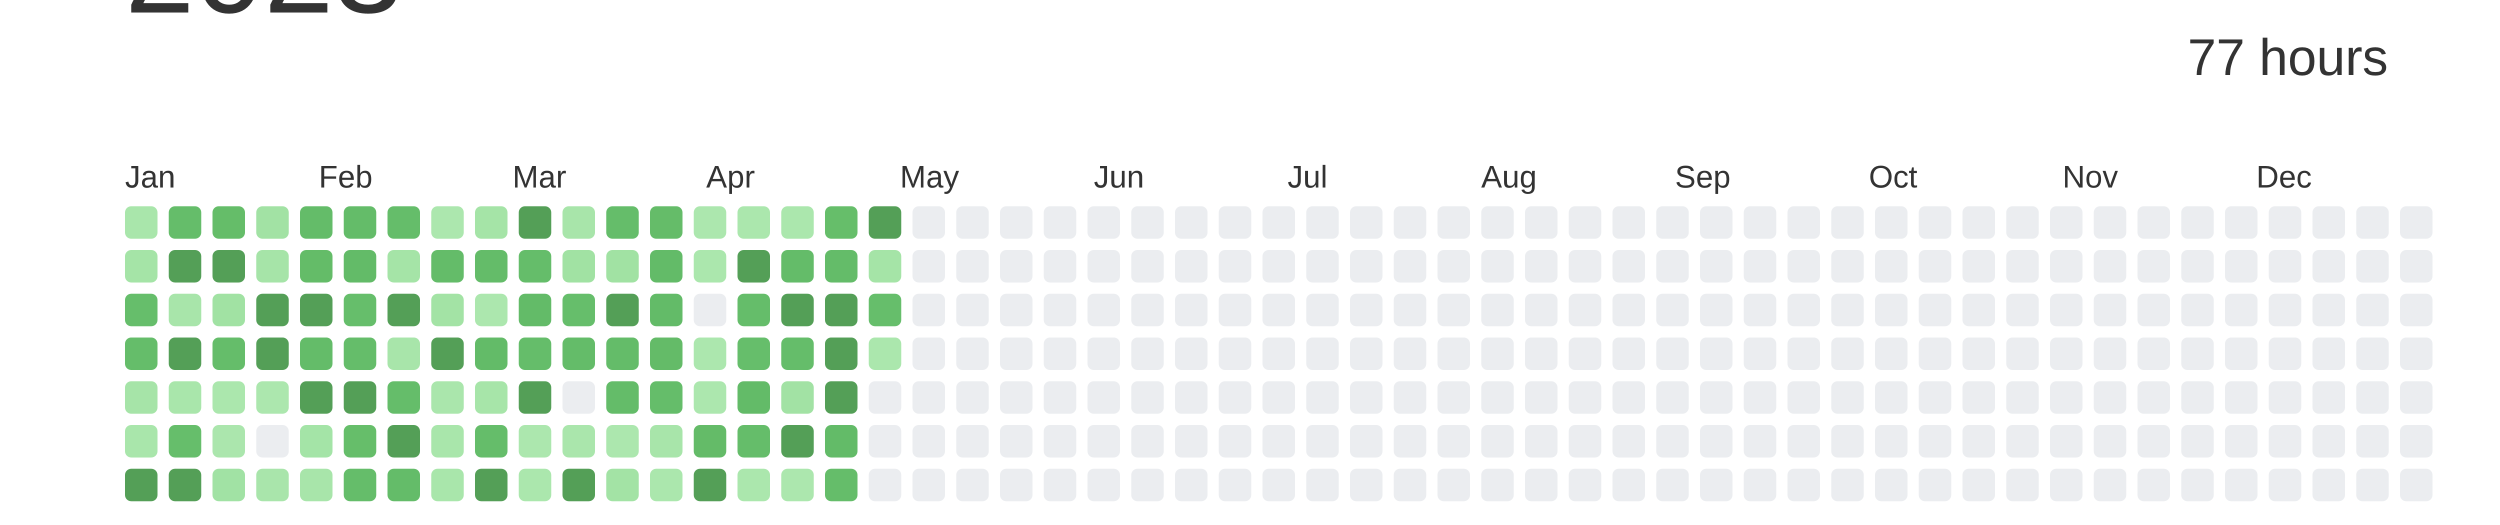
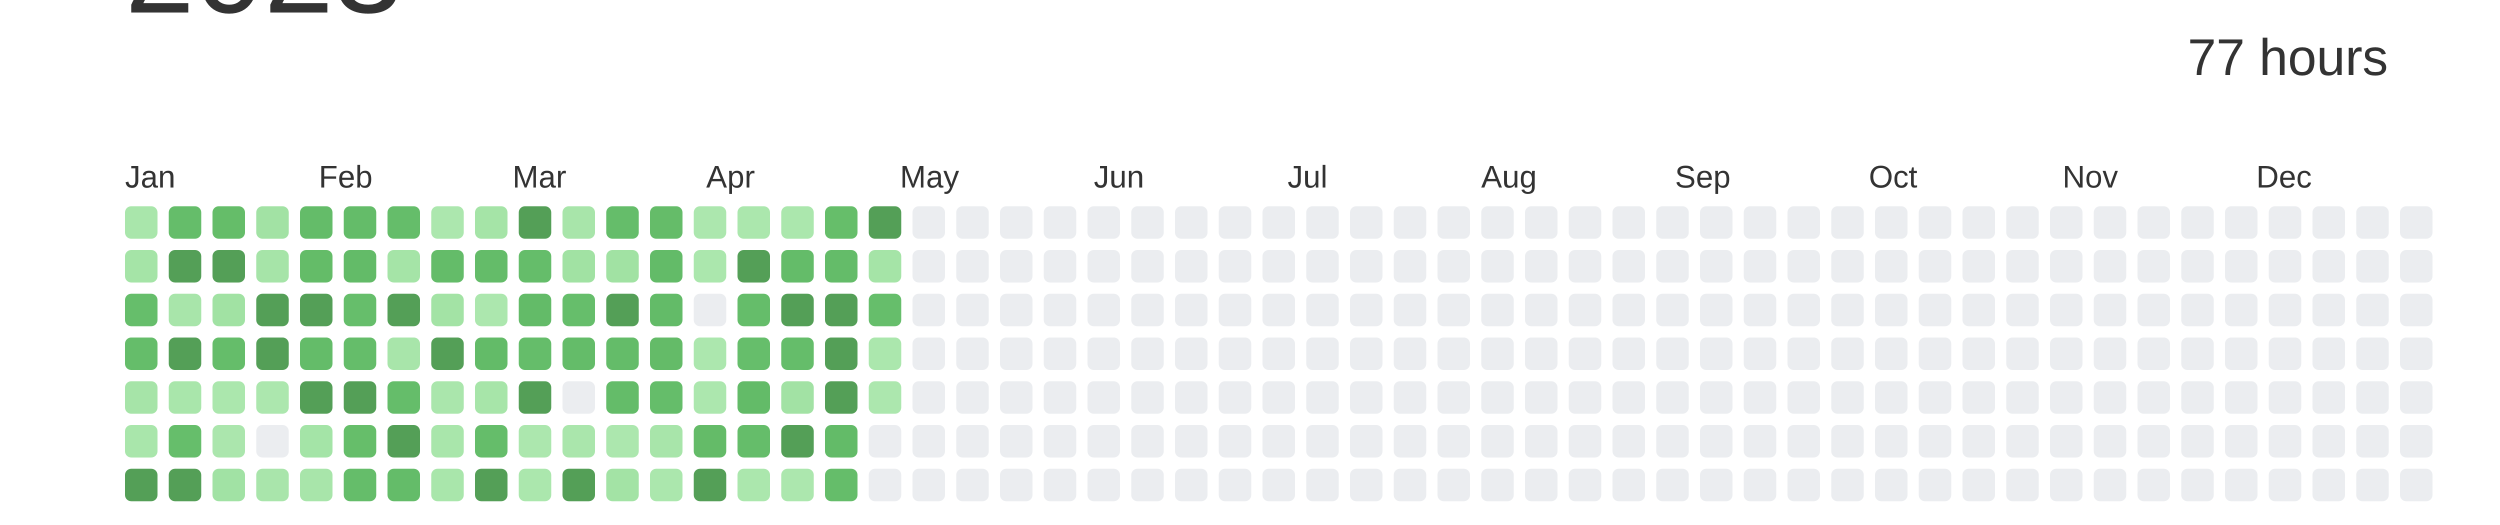
<svg xmlns="http://www.w3.org/2000/svg" baseProfile="full" height="42mm" version="1.1" viewBox="0,0,200,42" width="200mm">
  <defs />
  <rect fill="#ffffff" height="42" width="200" x="0" y="0" />
  <text alignment-baseline="hanging" fill="#333333" style="font-size:10.0px; font-family:Arial;" x="10" y="1">2023</text>
  <text alignment-baseline="hanging" fill="#333333" style="font-size:4.125px; font-family:Arial;" x="175" y="6">77 hours</text>
  <text fill="#333333" style="font-size:2.5px; font-family:Arial" x="10.0" y="15">Jan</text>
  <text fill="#333333" style="font-size:2.5px; font-family:Arial" x="25.5" y="15">Feb</text>
  <text fill="#333333" style="font-size:2.5px; font-family:Arial" x="41.0" y="15">Mar</text>
  <text fill="#333333" style="font-size:2.5px; font-family:Arial" x="56.5" y="15">Apr</text>
  <text fill="#333333" style="font-size:2.5px; font-family:Arial" x="72.0" y="15">May</text>
  <text fill="#333333" style="font-size:2.5px; font-family:Arial" x="87.5" y="15">Jun</text>
  <text fill="#333333" style="font-size:2.5px; font-family:Arial" x="103.0" y="15">Jul</text>
  <text fill="#333333" style="font-size:2.5px; font-family:Arial" x="118.5" y="15">Aug</text>
  <text fill="#333333" style="font-size:2.5px; font-family:Arial" x="134.0" y="15">Sep</text>
  <text fill="#333333" style="font-size:2.5px; font-family:Arial" x="149.5" y="15">Oct</text>
  <text fill="#333333" style="font-size:2.5px; font-family:Arial" x="165.0" y="15">Nov</text>
  <text fill="#333333" style="font-size:2.5px; font-family:Arial" x="180.5" y="15">Dec</text>
  <rect fill="#a9e6ab" height="2.6" rx="0.5" ry="0.5" width="2.6" x="10.0" y="16.5" />
  <rect fill="#a5e4a7" height="2.6" rx="0.5" ry="0.5" width="2.6" x="10.0" y="20.0" />
  <rect fill="#66be6b" height="2.6" rx="0.5" ry="0.5" width="2.6" x="10.0" y="23.5" />
  <rect fill="#65bd6a" height="2.6" rx="0.5" ry="0.5" width="2.6" x="10.0" y="27.0" />
  <rect fill="#a6e4a8" height="2.6" rx="0.5" ry="0.5" width="2.6" x="10.0" y="30.5" />
  <rect fill="#a9e6ab" height="2.6" rx="0.5" ry="0.5" width="2.6" x="10.0" y="34.0" />
  <rect fill="#549F57" height="2.6" rx="0.5" ry="0.5" width="2.6" x="10.0" y="37.5" />
  <rect fill="#65bd6a" height="2.6" rx="0.5" ry="0.5" width="2.6" x="13.5" y="16.5" />
  <rect fill="#549F57" height="2.6" rx="0.5" ry="0.5" width="2.6" x="13.5" y="20.0" />
  <rect fill="#a8e5aa" height="2.6" rx="0.5" ry="0.5" width="2.6" x="13.5" y="23.5" />
  <rect fill="#549F57" height="2.6" rx="0.5" ry="0.5" width="2.6" x="13.5" y="27.0" />
  <rect fill="#a9e6ab" height="2.6" rx="0.5" ry="0.5" width="2.6" x="13.5" y="30.5" />
  <rect fill="#66be6b" height="2.6" rx="0.5" ry="0.5" width="2.6" x="13.5" y="34.0" />
  <rect fill="#549F57" height="2.6" rx="0.5" ry="0.5" width="2.6" x="13.5" y="37.5" />
  <rect fill="#65bd69" height="2.6" rx="0.5" ry="0.5" width="2.6" x="17.0" y="16.5" />
  <rect fill="#549F57" height="2.6" rx="0.5" ry="0.5" width="2.6" x="17.0" y="20.0" />
  <rect fill="#a1e2a3" height="2.6" rx="0.5" ry="0.5" width="2.6" x="17.0" y="23.5" />
  <rect fill="#65bd6a" height="2.6" rx="0.5" ry="0.5" width="2.6" x="17.0" y="27.0" />
  <rect fill="#abe7ad" height="2.6" rx="0.5" ry="0.5" width="2.6" x="17.0" y="30.5" />
  <rect fill="#abe6ad" height="2.6" rx="0.5" ry="0.5" width="2.6" x="17.0" y="34.0" />
  <rect fill="#a1e2a4" height="2.6" rx="0.5" ry="0.5" width="2.6" x="17.0" y="37.5" />
  <rect fill="#a2e2a4" height="2.6" rx="0.5" ry="0.5" width="2.6" x="20.5" y="16.5" />
  <rect fill="#a6e4a8" height="2.6" rx="0.5" ry="0.5" width="2.6" x="20.5" y="20.0" />
  <rect fill="#549F57" height="2.6" rx="0.5" ry="0.5" width="2.6" x="20.5" y="23.5" />
  <rect fill="#549F57" height="2.6" rx="0.5" ry="0.5" width="2.6" x="20.5" y="27.0" />
  <rect fill="#ace7ae" height="2.6" rx="0.5" ry="0.5" width="2.6" x="20.5" y="30.5" />
  <rect fill="#EBEDF0" height="2.6" rx="0.5" ry="0.5" width="2.6" x="20.5" y="34.0" />
  <rect fill="#a9e5ab" height="2.6" rx="0.5" ry="0.5" width="2.6" x="20.5" y="37.5" />
  <rect fill="#64bc69" height="2.6" rx="0.5" ry="0.5" width="2.6" x="24.0" y="16.5" />
  <rect fill="#64bc68" height="2.6" rx="0.5" ry="0.5" width="2.6" x="24.0" y="20.0" />
  <rect fill="#549F57" height="2.6" rx="0.5" ry="0.5" width="2.6" x="24.0" y="23.5" />
  <rect fill="#64bc69" height="2.6" rx="0.5" ry="0.5" width="2.6" x="24.0" y="27.0" />
  <rect fill="#549F57" height="2.6" rx="0.5" ry="0.5" width="2.6" x="24.0" y="30.5" />
  <rect fill="#a4e4a7" height="2.6" rx="0.5" ry="0.5" width="2.6" x="24.0" y="34.0" />
  <rect fill="#a8e5aa" height="2.6" rx="0.5" ry="0.5" width="2.6" x="24.0" y="37.5" />
  <rect fill="#64bc69" height="2.6" rx="0.5" ry="0.5" width="2.6" x="27.5" y="16.5" />
  <rect fill="#63bb68" height="2.6" rx="0.5" ry="0.5" width="2.6" x="27.5" y="20.0" />
  <rect fill="#66be6b" height="2.6" rx="0.5" ry="0.5" width="2.6" x="27.5" y="23.5" />
  <rect fill="#65bd6a" height="2.6" rx="0.5" ry="0.5" width="2.6" x="27.5" y="27.0" />
  <rect fill="#549F57" height="2.6" rx="0.5" ry="0.5" width="2.6" x="27.5" y="30.5" />
  <rect fill="#66be6a" height="2.6" rx="0.5" ry="0.5" width="2.6" x="27.5" y="34.0" />
  <rect fill="#65bd6a" height="2.6" rx="0.5" ry="0.5" width="2.6" x="27.5" y="37.5" />
  <rect fill="#65bd6a" height="2.6" rx="0.5" ry="0.5" width="2.6" x="31.0" y="16.5" />
  <rect fill="#a5e4a7" height="2.6" rx="0.5" ry="0.5" width="2.6" x="31.0" y="20.0" />
  <rect fill="#549F57" height="2.6" rx="0.5" ry="0.5" width="2.6" x="31.0" y="23.5" />
  <rect fill="#a8e5aa" height="2.6" rx="0.5" ry="0.5" width="2.6" x="31.0" y="27.0" />
  <rect fill="#65bd6a" height="2.6" rx="0.5" ry="0.5" width="2.6" x="31.0" y="30.5" />
  <rect fill="#549F57" height="2.6" rx="0.5" ry="0.5" width="2.6" x="31.0" y="34.0" />
  <rect fill="#64bc69" height="2.6" rx="0.5" ry="0.5" width="2.6" x="31.0" y="37.5" />
  <rect fill="#ace7ae" height="2.6" rx="0.5" ry="0.5" width="2.6" x="34.5" y="16.5" />
  <rect fill="#64bc69" height="2.6" rx="0.5" ry="0.5" width="2.6" x="34.5" y="20.0" />
  <rect fill="#a3e3a5" height="2.6" rx="0.5" ry="0.5" width="2.6" x="34.5" y="23.5" />
  <rect fill="#549F57" height="2.6" rx="0.5" ry="0.5" width="2.6" x="34.5" y="27.0" />
  <rect fill="#aae6ac" height="2.6" rx="0.5" ry="0.5" width="2.6" x="34.5" y="30.5" />
  <rect fill="#a9e6ab" height="2.6" rx="0.5" ry="0.5" width="2.6" x="34.5" y="34.0" />
  <rect fill="#a9e6ab" height="2.6" rx="0.5" ry="0.5" width="2.6" x="34.5" y="37.5" />
  <rect fill="#a5e4a7" height="2.6" rx="0.5" ry="0.5" width="2.6" x="38.0" y="16.5" />
  <rect fill="#64bc69" height="2.6" rx="0.5" ry="0.5" width="2.6" x="38.0" y="20.0" />
  <rect fill="#ace7ae" height="2.6" rx="0.5" ry="0.5" width="2.6" x="38.0" y="23.5" />
  <rect fill="#63bb68" height="2.6" rx="0.5" ry="0.5" width="2.6" x="38.0" y="27.0" />
  <rect fill="#a7e5a9" height="2.6" rx="0.5" ry="0.5" width="2.6" x="38.0" y="30.5" />
  <rect fill="#65bd6a" height="2.6" rx="0.5" ry="0.5" width="2.6" x="38.0" y="34.0" />
  <rect fill="#549F57" height="2.6" rx="0.5" ry="0.5" width="2.6" x="38.0" y="37.5" />
  <rect fill="#549F57" height="2.6" rx="0.5" ry="0.5" width="2.6" x="41.5" y="16.5" />
  <rect fill="#65bd6a" height="2.6" rx="0.5" ry="0.5" width="2.6" x="41.5" y="20.0" />
  <rect fill="#63bb68" height="2.6" rx="0.5" ry="0.5" width="2.6" x="41.5" y="23.5" />
  <rect fill="#65bd6a" height="2.6" rx="0.5" ry="0.5" width="2.6" x="41.5" y="27.0" />
  <rect fill="#549F57" height="2.6" rx="0.5" ry="0.5" width="2.6" x="41.5" y="30.5" />
  <rect fill="#ace7ae" height="2.6" rx="0.5" ry="0.5" width="2.6" x="41.5" y="34.0" />
  <rect fill="#abe7ad" height="2.6" rx="0.5" ry="0.5" width="2.6" x="41.5" y="37.5" />
  <rect fill="#a8e5aa" height="2.6" rx="0.5" ry="0.5" width="2.6" x="45.0" y="16.5" />
  <rect fill="#a1e2a3" height="2.6" rx="0.5" ry="0.5" width="2.6" x="45.0" y="20.0" />
  <rect fill="#66be6b" height="2.6" rx="0.5" ry="0.5" width="2.6" x="45.0" y="23.5" />
  <rect fill="#64bc69" height="2.6" rx="0.5" ry="0.5" width="2.6" x="45.0" y="27.0" />
  <rect fill="#EBEDF0" height="2.6" rx="0.5" ry="0.5" width="2.6" x="45.0" y="30.5" />
  <rect fill="#aae6ac" height="2.6" rx="0.5" ry="0.5" width="2.6" x="45.0" y="34.0" />
  <rect fill="#549F57" height="2.6" rx="0.5" ry="0.5" width="2.6" x="45.0" y="37.5" />
  <rect fill="#65bd6a" height="2.6" rx="0.5" ry="0.5" width="2.6" x="48.5" y="16.5" />
  <rect fill="#a1e2a3" height="2.6" rx="0.5" ry="0.5" width="2.6" x="48.5" y="20.0" />
  <rect fill="#549F57" height="2.6" rx="0.5" ry="0.5" width="2.6" x="48.5" y="23.5" />
  <rect fill="#64bc69" height="2.6" rx="0.5" ry="0.5" width="2.6" x="48.5" y="27.0" />
  <rect fill="#64bc69" height="2.6" rx="0.5" ry="0.5" width="2.6" x="48.5" y="30.5" />
  <rect fill="#ace7ae" height="2.6" rx="0.5" ry="0.5" width="2.6" x="48.5" y="34.0" />
  <rect fill="#a3e3a5" height="2.6" rx="0.5" ry="0.5" width="2.6" x="48.5" y="37.5" />
  <rect fill="#65bc69" height="2.6" rx="0.5" ry="0.5" width="2.6" x="52.0" y="16.5" />
  <rect fill="#63bb68" height="2.6" rx="0.5" ry="0.5" width="2.6" x="52.0" y="20.0" />
  <rect fill="#63bb68" height="2.6" rx="0.5" ry="0.5" width="2.6" x="52.0" y="23.5" />
  <rect fill="#64bb68" height="2.6" rx="0.5" ry="0.5" width="2.6" x="52.0" y="27.0" />
  <rect fill="#65bd6a" height="2.6" rx="0.5" ry="0.5" width="2.6" x="52.0" y="30.5" />
  <rect fill="#a8e5aa" height="2.6" rx="0.5" ry="0.5" width="2.6" x="52.0" y="34.0" />
  <rect fill="#abe7ad" height="2.6" rx="0.5" ry="0.5" width="2.6" x="52.0" y="37.5" />
  <rect fill="#ace7ae" height="2.6" rx="0.5" ry="0.5" width="2.6" x="55.5" y="16.5" />
  <rect fill="#abe7ad" height="2.6" rx="0.5" ry="0.5" width="2.6" x="55.5" y="20.0" />
  <rect fill="#EBEDF0" height="2.6" rx="0.5" ry="0.5" width="2.6" x="55.5" y="23.5" />
  <rect fill="#ace7ae" height="2.6" rx="0.5" ry="0.5" width="2.6" x="55.5" y="27.0" />
  <rect fill="#ace7ae" height="2.6" rx="0.5" ry="0.5" width="2.6" x="55.5" y="30.5" />
  <rect fill="#64bb68" height="2.6" rx="0.5" ry="0.5" width="2.6" x="55.5" y="34.0" />
  <rect fill="#549F57" height="2.6" rx="0.5" ry="0.5" width="2.6" x="55.5" y="37.5" />
  <rect fill="#abe7ad" height="2.6" rx="0.5" ry="0.5" width="2.6" x="59.0" y="16.5" />
  <rect fill="#549F57" height="2.6" rx="0.5" ry="0.5" width="2.6" x="59.0" y="20.0" />
  <rect fill="#65bd6a" height="2.6" rx="0.5" ry="0.5" width="2.6" x="59.0" y="23.5" />
  <rect fill="#66be6b" height="2.6" rx="0.5" ry="0.5" width="2.6" x="59.0" y="27.0" />
  <rect fill="#63bb68" height="2.6" rx="0.5" ry="0.5" width="2.6" x="59.0" y="30.5" />
  <rect fill="#65bd6a" height="2.6" rx="0.5" ry="0.5" width="2.6" x="59.0" y="34.0" />
  <rect fill="#abe7ad" height="2.6" rx="0.5" ry="0.5" width="2.6" x="59.0" y="37.5" />
  <rect fill="#abe7ad" height="2.6" rx="0.5" ry="0.5" width="2.6" x="62.5" y="16.5" />
  <rect fill="#64bc69" height="2.6" rx="0.5" ry="0.5" width="2.6" x="62.5" y="20.0" />
  <rect fill="#549F57" height="2.6" rx="0.5" ry="0.5" width="2.6" x="62.5" y="23.5" />
  <rect fill="#65bd6a" height="2.6" rx="0.5" ry="0.5" width="2.6" x="62.5" y="27.0" />
  <rect fill="#a2e2a4" height="2.6" rx="0.5" ry="0.5" width="2.6" x="62.5" y="30.5" />
  <rect fill="#549F57" height="2.6" rx="0.5" ry="0.5" width="2.6" x="62.5" y="34.0" />
  <rect fill="#ace7ae" height="2.6" rx="0.5" ry="0.5" width="2.6" x="62.5" y="37.5" />
  <rect fill="#66be6a" height="2.6" rx="0.5" ry="0.5" width="2.6" x="66.0" y="16.5" />
  <rect fill="#64bc69" height="2.6" rx="0.5" ry="0.5" width="2.6" x="66.0" y="20.0" />
  <rect fill="#549F57" height="2.6" rx="0.5" ry="0.5" width="2.6" x="66.0" y="23.5" />
  <rect fill="#549F57" height="2.6" rx="0.5" ry="0.5" width="2.6" x="66.0" y="27.0" />
  <rect fill="#549F57" height="2.6" rx="0.5" ry="0.5" width="2.6" x="66.0" y="30.5" />
  <rect fill="#63bb68" height="2.6" rx="0.5" ry="0.5" width="2.6" x="66.0" y="34.0" />
  <rect fill="#65bd6a" height="2.6" rx="0.5" ry="0.5" width="2.6" x="66.0" y="37.5" />
  <rect fill="#549F57" height="2.6" rx="0.5" ry="0.5" width="2.6" x="69.5" y="16.5" />
  <rect fill="#a5e4a7" height="2.6" rx="0.5" ry="0.5" width="2.6" x="69.5" y="20.0" />
  <rect fill="#66be6b" height="2.6" rx="0.5" ry="0.5" width="2.6" x="69.5" y="23.5" />
  <rect fill="#abe7ad" height="2.6" rx="0.5" ry="0.5" width="2.6" x="69.5" y="27.0" />
-   <rect fill="#EBEDF0" height="2.6" rx="0.5" ry="0.5" width="2.6" x="69.5" y="30.5" />
+   <rect fill="#ace7ae" height="2.6" rx="0.5" ry="0.5" width="2.6" x="69.5" y="30.5" />
  <rect fill="#EBEDF0" height="2.6" rx="0.5" ry="0.5" width="2.6" x="69.5" y="34.0" />
  <rect fill="#EBEDF0" height="2.6" rx="0.5" ry="0.5" width="2.6" x="69.5" y="37.5" />
  <rect fill="#EBEDF0" height="2.6" rx="0.5" ry="0.5" width="2.6" x="73.0" y="16.5" />
  <rect fill="#EBEDF0" height="2.6" rx="0.5" ry="0.5" width="2.6" x="73.0" y="20.0" />
  <rect fill="#EBEDF0" height="2.6" rx="0.5" ry="0.5" width="2.6" x="73.0" y="23.5" />
  <rect fill="#EBEDF0" height="2.6" rx="0.5" ry="0.5" width="2.6" x="73.0" y="27.0" />
  <rect fill="#EBEDF0" height="2.6" rx="0.5" ry="0.5" width="2.6" x="73.0" y="30.5" />
  <rect fill="#EBEDF0" height="2.6" rx="0.5" ry="0.5" width="2.6" x="73.0" y="34.0" />
  <rect fill="#EBEDF0" height="2.6" rx="0.5" ry="0.5" width="2.6" x="73.0" y="37.5" />
  <rect fill="#EBEDF0" height="2.6" rx="0.5" ry="0.5" width="2.6" x="76.5" y="16.5" />
  <rect fill="#EBEDF0" height="2.6" rx="0.5" ry="0.5" width="2.6" x="76.5" y="20.0" />
  <rect fill="#EBEDF0" height="2.6" rx="0.5" ry="0.5" width="2.6" x="76.5" y="23.5" />
  <rect fill="#EBEDF0" height="2.6" rx="0.5" ry="0.5" width="2.6" x="76.5" y="27.0" />
  <rect fill="#EBEDF0" height="2.6" rx="0.5" ry="0.5" width="2.6" x="76.5" y="30.5" />
  <rect fill="#EBEDF0" height="2.6" rx="0.5" ry="0.5" width="2.6" x="76.5" y="34.0" />
  <rect fill="#EBEDF0" height="2.6" rx="0.5" ry="0.5" width="2.6" x="76.5" y="37.5" />
  <rect fill="#EBEDF0" height="2.6" rx="0.5" ry="0.5" width="2.6" x="80.0" y="16.5" />
  <rect fill="#EBEDF0" height="2.6" rx="0.5" ry="0.5" width="2.6" x="80.0" y="20.0" />
  <rect fill="#EBEDF0" height="2.6" rx="0.5" ry="0.5" width="2.6" x="80.0" y="23.5" />
  <rect fill="#EBEDF0" height="2.6" rx="0.5" ry="0.5" width="2.6" x="80.0" y="27.0" />
  <rect fill="#EBEDF0" height="2.6" rx="0.5" ry="0.5" width="2.6" x="80.0" y="30.5" />
  <rect fill="#EBEDF0" height="2.6" rx="0.5" ry="0.5" width="2.6" x="80.0" y="34.0" />
  <rect fill="#EBEDF0" height="2.6" rx="0.5" ry="0.5" width="2.6" x="80.0" y="37.5" />
  <rect fill="#EBEDF0" height="2.6" rx="0.5" ry="0.5" width="2.6" x="83.5" y="16.5" />
  <rect fill="#EBEDF0" height="2.6" rx="0.5" ry="0.5" width="2.6" x="83.5" y="20.0" />
  <rect fill="#EBEDF0" height="2.6" rx="0.5" ry="0.5" width="2.6" x="83.5" y="23.5" />
  <rect fill="#EBEDF0" height="2.6" rx="0.5" ry="0.5" width="2.6" x="83.5" y="27.0" />
  <rect fill="#EBEDF0" height="2.6" rx="0.5" ry="0.5" width="2.6" x="83.5" y="30.5" />
  <rect fill="#EBEDF0" height="2.6" rx="0.5" ry="0.5" width="2.6" x="83.5" y="34.0" />
  <rect fill="#EBEDF0" height="2.6" rx="0.5" ry="0.5" width="2.6" x="83.5" y="37.5" />
  <rect fill="#EBEDF0" height="2.6" rx="0.5" ry="0.5" width="2.6" x="87.0" y="16.5" />
  <rect fill="#EBEDF0" height="2.6" rx="0.5" ry="0.5" width="2.6" x="87.0" y="20.0" />
  <rect fill="#EBEDF0" height="2.6" rx="0.5" ry="0.5" width="2.6" x="87.0" y="23.5" />
  <rect fill="#EBEDF0" height="2.6" rx="0.5" ry="0.5" width="2.6" x="87.0" y="27.0" />
  <rect fill="#EBEDF0" height="2.6" rx="0.5" ry="0.5" width="2.6" x="87.0" y="30.5" />
  <rect fill="#EBEDF0" height="2.6" rx="0.5" ry="0.5" width="2.6" x="87.0" y="34.0" />
  <rect fill="#EBEDF0" height="2.6" rx="0.5" ry="0.5" width="2.6" x="87.0" y="37.5" />
  <rect fill="#EBEDF0" height="2.6" rx="0.5" ry="0.5" width="2.6" x="90.5" y="16.5" />
  <rect fill="#EBEDF0" height="2.6" rx="0.5" ry="0.5" width="2.6" x="90.5" y="20.0" />
  <rect fill="#EBEDF0" height="2.6" rx="0.5" ry="0.5" width="2.6" x="90.5" y="23.5" />
  <rect fill="#EBEDF0" height="2.6" rx="0.5" ry="0.5" width="2.6" x="90.5" y="27.0" />
  <rect fill="#EBEDF0" height="2.6" rx="0.5" ry="0.5" width="2.6" x="90.5" y="30.5" />
  <rect fill="#EBEDF0" height="2.6" rx="0.5" ry="0.5" width="2.6" x="90.5" y="34.0" />
  <rect fill="#EBEDF0" height="2.6" rx="0.5" ry="0.5" width="2.6" x="90.5" y="37.5" />
  <rect fill="#EBEDF0" height="2.6" rx="0.5" ry="0.5" width="2.6" x="94.0" y="16.5" />
  <rect fill="#EBEDF0" height="2.6" rx="0.5" ry="0.5" width="2.6" x="94.0" y="20.0" />
  <rect fill="#EBEDF0" height="2.6" rx="0.5" ry="0.5" width="2.6" x="94.0" y="23.5" />
  <rect fill="#EBEDF0" height="2.6" rx="0.5" ry="0.5" width="2.6" x="94.0" y="27.0" />
  <rect fill="#EBEDF0" height="2.6" rx="0.5" ry="0.5" width="2.6" x="94.0" y="30.5" />
  <rect fill="#EBEDF0" height="2.6" rx="0.5" ry="0.5" width="2.6" x="94.0" y="34.0" />
  <rect fill="#EBEDF0" height="2.6" rx="0.5" ry="0.5" width="2.6" x="94.0" y="37.5" />
  <rect fill="#EBEDF0" height="2.6" rx="0.5" ry="0.5" width="2.6" x="97.5" y="16.5" />
  <rect fill="#EBEDF0" height="2.6" rx="0.5" ry="0.5" width="2.6" x="97.5" y="20.0" />
  <rect fill="#EBEDF0" height="2.6" rx="0.5" ry="0.5" width="2.6" x="97.5" y="23.5" />
  <rect fill="#EBEDF0" height="2.6" rx="0.5" ry="0.5" width="2.6" x="97.5" y="27.0" />
  <rect fill="#EBEDF0" height="2.6" rx="0.5" ry="0.5" width="2.6" x="97.5" y="30.5" />
  <rect fill="#EBEDF0" height="2.6" rx="0.5" ry="0.5" width="2.6" x="97.5" y="34.0" />
  <rect fill="#EBEDF0" height="2.6" rx="0.5" ry="0.5" width="2.6" x="97.5" y="37.5" />
  <rect fill="#EBEDF0" height="2.6" rx="0.5" ry="0.5" width="2.6" x="101.0" y="16.5" />
  <rect fill="#EBEDF0" height="2.6" rx="0.5" ry="0.5" width="2.6" x="101.0" y="20.0" />
  <rect fill="#EBEDF0" height="2.6" rx="0.5" ry="0.5" width="2.6" x="101.0" y="23.5" />
  <rect fill="#EBEDF0" height="2.6" rx="0.5" ry="0.5" width="2.6" x="101.0" y="27.0" />
  <rect fill="#EBEDF0" height="2.6" rx="0.5" ry="0.5" width="2.6" x="101.0" y="30.5" />
  <rect fill="#EBEDF0" height="2.6" rx="0.5" ry="0.5" width="2.6" x="101.0" y="34.0" />
  <rect fill="#EBEDF0" height="2.6" rx="0.5" ry="0.5" width="2.6" x="101.0" y="37.5" />
  <rect fill="#EBEDF0" height="2.6" rx="0.5" ry="0.5" width="2.6" x="104.5" y="16.5" />
  <rect fill="#EBEDF0" height="2.6" rx="0.5" ry="0.5" width="2.6" x="104.5" y="20.0" />
  <rect fill="#EBEDF0" height="2.6" rx="0.5" ry="0.5" width="2.6" x="104.5" y="23.5" />
  <rect fill="#EBEDF0" height="2.6" rx="0.5" ry="0.5" width="2.6" x="104.5" y="27.0" />
  <rect fill="#EBEDF0" height="2.6" rx="0.5" ry="0.5" width="2.6" x="104.5" y="30.5" />
  <rect fill="#EBEDF0" height="2.6" rx="0.5" ry="0.5" width="2.6" x="104.5" y="34.0" />
  <rect fill="#EBEDF0" height="2.6" rx="0.5" ry="0.5" width="2.6" x="104.5" y="37.5" />
  <rect fill="#EBEDF0" height="2.6" rx="0.5" ry="0.5" width="2.6" x="108.0" y="16.5" />
  <rect fill="#EBEDF0" height="2.6" rx="0.5" ry="0.5" width="2.6" x="108.0" y="20.0" />
  <rect fill="#EBEDF0" height="2.6" rx="0.5" ry="0.5" width="2.6" x="108.0" y="23.5" />
  <rect fill="#EBEDF0" height="2.6" rx="0.5" ry="0.5" width="2.6" x="108.0" y="27.0" />
  <rect fill="#EBEDF0" height="2.6" rx="0.5" ry="0.5" width="2.6" x="108.0" y="30.5" />
  <rect fill="#EBEDF0" height="2.6" rx="0.5" ry="0.5" width="2.6" x="108.0" y="34.0" />
  <rect fill="#EBEDF0" height="2.6" rx="0.5" ry="0.5" width="2.6" x="108.0" y="37.5" />
  <rect fill="#EBEDF0" height="2.6" rx="0.5" ry="0.5" width="2.6" x="111.5" y="16.5" />
  <rect fill="#EBEDF0" height="2.6" rx="0.5" ry="0.5" width="2.6" x="111.5" y="20.0" />
  <rect fill="#EBEDF0" height="2.6" rx="0.5" ry="0.5" width="2.6" x="111.5" y="23.5" />
  <rect fill="#EBEDF0" height="2.6" rx="0.5" ry="0.5" width="2.6" x="111.5" y="27.0" />
  <rect fill="#EBEDF0" height="2.6" rx="0.5" ry="0.5" width="2.6" x="111.5" y="30.5" />
  <rect fill="#EBEDF0" height="2.6" rx="0.5" ry="0.5" width="2.6" x="111.5" y="34.0" />
  <rect fill="#EBEDF0" height="2.6" rx="0.5" ry="0.5" width="2.6" x="111.5" y="37.5" />
  <rect fill="#EBEDF0" height="2.6" rx="0.5" ry="0.5" width="2.6" x="115.0" y="16.5" />
  <rect fill="#EBEDF0" height="2.6" rx="0.5" ry="0.5" width="2.6" x="115.0" y="20.0" />
  <rect fill="#EBEDF0" height="2.6" rx="0.5" ry="0.5" width="2.6" x="115.0" y="23.5" />
  <rect fill="#EBEDF0" height="2.6" rx="0.5" ry="0.5" width="2.6" x="115.0" y="27.0" />
  <rect fill="#EBEDF0" height="2.6" rx="0.5" ry="0.5" width="2.6" x="115.0" y="30.5" />
  <rect fill="#EBEDF0" height="2.6" rx="0.5" ry="0.5" width="2.6" x="115.0" y="34.0" />
  <rect fill="#EBEDF0" height="2.6" rx="0.5" ry="0.5" width="2.6" x="115.0" y="37.5" />
  <rect fill="#EBEDF0" height="2.6" rx="0.5" ry="0.5" width="2.6" x="118.5" y="16.5" />
  <rect fill="#EBEDF0" height="2.6" rx="0.5" ry="0.5" width="2.6" x="118.5" y="20.0" />
  <rect fill="#EBEDF0" height="2.6" rx="0.5" ry="0.5" width="2.6" x="118.5" y="23.5" />
  <rect fill="#EBEDF0" height="2.6" rx="0.5" ry="0.5" width="2.6" x="118.5" y="27.0" />
  <rect fill="#EBEDF0" height="2.6" rx="0.5" ry="0.5" width="2.6" x="118.5" y="30.5" />
  <rect fill="#EBEDF0" height="2.6" rx="0.5" ry="0.5" width="2.6" x="118.5" y="34.0" />
  <rect fill="#EBEDF0" height="2.6" rx="0.5" ry="0.5" width="2.6" x="118.5" y="37.5" />
  <rect fill="#EBEDF0" height="2.6" rx="0.5" ry="0.5" width="2.6" x="122.0" y="16.5" />
  <rect fill="#EBEDF0" height="2.6" rx="0.5" ry="0.5" width="2.6" x="122.0" y="20.0" />
  <rect fill="#EBEDF0" height="2.6" rx="0.5" ry="0.5" width="2.6" x="122.0" y="23.5" />
  <rect fill="#EBEDF0" height="2.6" rx="0.5" ry="0.5" width="2.6" x="122.0" y="27.0" />
  <rect fill="#EBEDF0" height="2.6" rx="0.5" ry="0.5" width="2.6" x="122.0" y="30.5" />
  <rect fill="#EBEDF0" height="2.6" rx="0.5" ry="0.5" width="2.6" x="122.0" y="34.0" />
  <rect fill="#EBEDF0" height="2.6" rx="0.5" ry="0.5" width="2.6" x="122.0" y="37.5" />
  <rect fill="#EBEDF0" height="2.6" rx="0.5" ry="0.5" width="2.6" x="125.5" y="16.5" />
  <rect fill="#EBEDF0" height="2.6" rx="0.5" ry="0.5" width="2.6" x="125.5" y="20.0" />
  <rect fill="#EBEDF0" height="2.6" rx="0.5" ry="0.5" width="2.6" x="125.5" y="23.5" />
  <rect fill="#EBEDF0" height="2.6" rx="0.5" ry="0.5" width="2.6" x="125.5" y="27.0" />
  <rect fill="#EBEDF0" height="2.6" rx="0.5" ry="0.5" width="2.6" x="125.5" y="30.5" />
  <rect fill="#EBEDF0" height="2.6" rx="0.5" ry="0.5" width="2.6" x="125.5" y="34.0" />
  <rect fill="#EBEDF0" height="2.6" rx="0.5" ry="0.5" width="2.6" x="125.5" y="37.5" />
  <rect fill="#EBEDF0" height="2.6" rx="0.5" ry="0.5" width="2.6" x="129.0" y="16.5" />
  <rect fill="#EBEDF0" height="2.6" rx="0.5" ry="0.5" width="2.6" x="129.0" y="20.0" />
  <rect fill="#EBEDF0" height="2.6" rx="0.5" ry="0.5" width="2.6" x="129.0" y="23.5" />
  <rect fill="#EBEDF0" height="2.6" rx="0.5" ry="0.5" width="2.6" x="129.0" y="27.0" />
  <rect fill="#EBEDF0" height="2.6" rx="0.5" ry="0.5" width="2.6" x="129.0" y="30.5" />
  <rect fill="#EBEDF0" height="2.6" rx="0.5" ry="0.5" width="2.6" x="129.0" y="34.0" />
  <rect fill="#EBEDF0" height="2.6" rx="0.5" ry="0.5" width="2.6" x="129.0" y="37.5" />
  <rect fill="#EBEDF0" height="2.6" rx="0.5" ry="0.5" width="2.6" x="132.5" y="16.5" />
  <rect fill="#EBEDF0" height="2.6" rx="0.5" ry="0.5" width="2.6" x="132.5" y="20.0" />
  <rect fill="#EBEDF0" height="2.6" rx="0.5" ry="0.5" width="2.6" x="132.5" y="23.5" />
  <rect fill="#EBEDF0" height="2.6" rx="0.5" ry="0.5" width="2.6" x="132.5" y="27.0" />
  <rect fill="#EBEDF0" height="2.6" rx="0.5" ry="0.5" width="2.6" x="132.5" y="30.5" />
  <rect fill="#EBEDF0" height="2.6" rx="0.5" ry="0.5" width="2.6" x="132.5" y="34.0" />
  <rect fill="#EBEDF0" height="2.6" rx="0.5" ry="0.5" width="2.6" x="132.5" y="37.5" />
  <rect fill="#EBEDF0" height="2.6" rx="0.5" ry="0.5" width="2.6" x="136.0" y="16.5" />
  <rect fill="#EBEDF0" height="2.6" rx="0.5" ry="0.5" width="2.6" x="136.0" y="20.0" />
  <rect fill="#EBEDF0" height="2.6" rx="0.5" ry="0.5" width="2.6" x="136.0" y="23.5" />
  <rect fill="#EBEDF0" height="2.6" rx="0.5" ry="0.5" width="2.6" x="136.0" y="27.0" />
  <rect fill="#EBEDF0" height="2.6" rx="0.5" ry="0.5" width="2.6" x="136.0" y="30.5" />
  <rect fill="#EBEDF0" height="2.6" rx="0.5" ry="0.5" width="2.6" x="136.0" y="34.0" />
  <rect fill="#EBEDF0" height="2.6" rx="0.5" ry="0.5" width="2.6" x="136.0" y="37.5" />
  <rect fill="#EBEDF0" height="2.6" rx="0.5" ry="0.5" width="2.6" x="139.5" y="16.5" />
  <rect fill="#EBEDF0" height="2.6" rx="0.5" ry="0.5" width="2.6" x="139.5" y="20.0" />
  <rect fill="#EBEDF0" height="2.6" rx="0.5" ry="0.5" width="2.6" x="139.5" y="23.5" />
  <rect fill="#EBEDF0" height="2.6" rx="0.5" ry="0.5" width="2.6" x="139.5" y="27.0" />
  <rect fill="#EBEDF0" height="2.6" rx="0.5" ry="0.5" width="2.6" x="139.5" y="30.5" />
  <rect fill="#EBEDF0" height="2.6" rx="0.5" ry="0.5" width="2.6" x="139.5" y="34.0" />
  <rect fill="#EBEDF0" height="2.6" rx="0.5" ry="0.5" width="2.6" x="139.5" y="37.5" />
  <rect fill="#EBEDF0" height="2.6" rx="0.5" ry="0.5" width="2.6" x="143.0" y="16.5" />
  <rect fill="#EBEDF0" height="2.6" rx="0.5" ry="0.5" width="2.6" x="143.0" y="20.0" />
  <rect fill="#EBEDF0" height="2.6" rx="0.5" ry="0.5" width="2.6" x="143.0" y="23.5" />
  <rect fill="#EBEDF0" height="2.6" rx="0.5" ry="0.5" width="2.6" x="143.0" y="27.0" />
  <rect fill="#EBEDF0" height="2.6" rx="0.5" ry="0.5" width="2.6" x="143.0" y="30.5" />
  <rect fill="#EBEDF0" height="2.6" rx="0.5" ry="0.5" width="2.6" x="143.0" y="34.0" />
  <rect fill="#EBEDF0" height="2.6" rx="0.5" ry="0.5" width="2.6" x="143.0" y="37.5" />
  <rect fill="#EBEDF0" height="2.6" rx="0.5" ry="0.5" width="2.6" x="146.5" y="16.5" />
  <rect fill="#EBEDF0" height="2.6" rx="0.5" ry="0.5" width="2.6" x="146.5" y="20.0" />
  <rect fill="#EBEDF0" height="2.6" rx="0.5" ry="0.5" width="2.6" x="146.5" y="23.5" />
  <rect fill="#EBEDF0" height="2.6" rx="0.5" ry="0.5" width="2.6" x="146.5" y="27.0" />
  <rect fill="#EBEDF0" height="2.6" rx="0.5" ry="0.5" width="2.6" x="146.5" y="30.5" />
  <rect fill="#EBEDF0" height="2.6" rx="0.5" ry="0.5" width="2.6" x="146.5" y="34.0" />
  <rect fill="#EBEDF0" height="2.6" rx="0.5" ry="0.5" width="2.6" x="146.5" y="37.5" />
  <rect fill="#EBEDF0" height="2.6" rx="0.5" ry="0.5" width="2.6" x="150.0" y="16.5" />
  <rect fill="#EBEDF0" height="2.6" rx="0.5" ry="0.5" width="2.6" x="150.0" y="20.0" />
  <rect fill="#EBEDF0" height="2.6" rx="0.5" ry="0.5" width="2.6" x="150.0" y="23.5" />
  <rect fill="#EBEDF0" height="2.6" rx="0.5" ry="0.5" width="2.6" x="150.0" y="27.0" />
  <rect fill="#EBEDF0" height="2.6" rx="0.5" ry="0.5" width="2.6" x="150.0" y="30.5" />
  <rect fill="#EBEDF0" height="2.6" rx="0.5" ry="0.5" width="2.6" x="150.0" y="34.0" />
  <rect fill="#EBEDF0" height="2.6" rx="0.5" ry="0.5" width="2.6" x="150.0" y="37.5" />
  <rect fill="#EBEDF0" height="2.6" rx="0.5" ry="0.5" width="2.6" x="153.5" y="16.5" />
  <rect fill="#EBEDF0" height="2.6" rx="0.5" ry="0.5" width="2.6" x="153.5" y="20.0" />
  <rect fill="#EBEDF0" height="2.6" rx="0.5" ry="0.5" width="2.6" x="153.5" y="23.5" />
  <rect fill="#EBEDF0" height="2.6" rx="0.5" ry="0.5" width="2.6" x="153.5" y="27.0" />
  <rect fill="#EBEDF0" height="2.6" rx="0.5" ry="0.5" width="2.6" x="153.5" y="30.5" />
  <rect fill="#EBEDF0" height="2.6" rx="0.5" ry="0.5" width="2.6" x="153.5" y="34.0" />
  <rect fill="#EBEDF0" height="2.6" rx="0.5" ry="0.5" width="2.6" x="153.5" y="37.5" />
  <rect fill="#EBEDF0" height="2.6" rx="0.5" ry="0.5" width="2.6" x="157.0" y="16.5" />
  <rect fill="#EBEDF0" height="2.6" rx="0.5" ry="0.5" width="2.6" x="157.0" y="20.0" />
  <rect fill="#EBEDF0" height="2.6" rx="0.5" ry="0.5" width="2.6" x="157.0" y="23.5" />
  <rect fill="#EBEDF0" height="2.6" rx="0.5" ry="0.5" width="2.6" x="157.0" y="27.0" />
  <rect fill="#EBEDF0" height="2.6" rx="0.5" ry="0.5" width="2.6" x="157.0" y="30.5" />
  <rect fill="#EBEDF0" height="2.6" rx="0.5" ry="0.5" width="2.6" x="157.0" y="34.0" />
  <rect fill="#EBEDF0" height="2.6" rx="0.5" ry="0.5" width="2.6" x="157.0" y="37.5" />
  <rect fill="#EBEDF0" height="2.6" rx="0.5" ry="0.5" width="2.6" x="160.5" y="16.5" />
  <rect fill="#EBEDF0" height="2.6" rx="0.5" ry="0.5" width="2.6" x="160.5" y="20.0" />
  <rect fill="#EBEDF0" height="2.6" rx="0.5" ry="0.5" width="2.6" x="160.5" y="23.5" />
  <rect fill="#EBEDF0" height="2.6" rx="0.5" ry="0.5" width="2.6" x="160.5" y="27.0" />
  <rect fill="#EBEDF0" height="2.6" rx="0.5" ry="0.5" width="2.6" x="160.5" y="30.5" />
  <rect fill="#EBEDF0" height="2.6" rx="0.5" ry="0.5" width="2.6" x="160.5" y="34.0" />
  <rect fill="#EBEDF0" height="2.6" rx="0.5" ry="0.5" width="2.6" x="160.5" y="37.5" />
  <rect fill="#EBEDF0" height="2.6" rx="0.5" ry="0.5" width="2.6" x="164.0" y="16.5" />
  <rect fill="#EBEDF0" height="2.6" rx="0.5" ry="0.5" width="2.6" x="164.0" y="20.0" />
  <rect fill="#EBEDF0" height="2.6" rx="0.5" ry="0.5" width="2.6" x="164.0" y="23.5" />
  <rect fill="#EBEDF0" height="2.6" rx="0.5" ry="0.5" width="2.6" x="164.0" y="27.0" />
  <rect fill="#EBEDF0" height="2.6" rx="0.5" ry="0.5" width="2.6" x="164.0" y="30.5" />
  <rect fill="#EBEDF0" height="2.6" rx="0.5" ry="0.5" width="2.6" x="164.0" y="34.0" />
  <rect fill="#EBEDF0" height="2.6" rx="0.5" ry="0.5" width="2.6" x="164.0" y="37.5" />
  <rect fill="#EBEDF0" height="2.6" rx="0.5" ry="0.5" width="2.6" x="167.5" y="16.5" />
  <rect fill="#EBEDF0" height="2.6" rx="0.5" ry="0.5" width="2.6" x="167.5" y="20.0" />
  <rect fill="#EBEDF0" height="2.6" rx="0.5" ry="0.5" width="2.6" x="167.5" y="23.5" />
  <rect fill="#EBEDF0" height="2.6" rx="0.5" ry="0.5" width="2.6" x="167.5" y="27.0" />
  <rect fill="#EBEDF0" height="2.6" rx="0.5" ry="0.5" width="2.6" x="167.5" y="30.5" />
  <rect fill="#EBEDF0" height="2.6" rx="0.5" ry="0.5" width="2.6" x="167.5" y="34.0" />
  <rect fill="#EBEDF0" height="2.6" rx="0.5" ry="0.5" width="2.6" x="167.5" y="37.5" />
  <rect fill="#EBEDF0" height="2.6" rx="0.5" ry="0.5" width="2.6" x="171.0" y="16.5" />
  <rect fill="#EBEDF0" height="2.6" rx="0.5" ry="0.5" width="2.6" x="171.0" y="20.0" />
  <rect fill="#EBEDF0" height="2.6" rx="0.5" ry="0.5" width="2.6" x="171.0" y="23.5" />
  <rect fill="#EBEDF0" height="2.6" rx="0.5" ry="0.5" width="2.6" x="171.0" y="27.0" />
  <rect fill="#EBEDF0" height="2.6" rx="0.5" ry="0.5" width="2.6" x="171.0" y="30.5" />
  <rect fill="#EBEDF0" height="2.6" rx="0.5" ry="0.5" width="2.6" x="171.0" y="34.0" />
  <rect fill="#EBEDF0" height="2.6" rx="0.5" ry="0.5" width="2.6" x="171.0" y="37.5" />
  <rect fill="#EBEDF0" height="2.6" rx="0.5" ry="0.5" width="2.6" x="174.5" y="16.5" />
  <rect fill="#EBEDF0" height="2.6" rx="0.5" ry="0.5" width="2.6" x="174.5" y="20.0" />
  <rect fill="#EBEDF0" height="2.6" rx="0.5" ry="0.5" width="2.6" x="174.5" y="23.5" />
  <rect fill="#EBEDF0" height="2.6" rx="0.5" ry="0.5" width="2.6" x="174.5" y="27.0" />
  <rect fill="#EBEDF0" height="2.6" rx="0.5" ry="0.5" width="2.6" x="174.5" y="30.5" />
  <rect fill="#EBEDF0" height="2.6" rx="0.5" ry="0.5" width="2.6" x="174.5" y="34.0" />
  <rect fill="#EBEDF0" height="2.6" rx="0.5" ry="0.5" width="2.6" x="174.5" y="37.5" />
  <rect fill="#EBEDF0" height="2.6" rx="0.5" ry="0.5" width="2.6" x="178.0" y="16.5" />
  <rect fill="#EBEDF0" height="2.6" rx="0.5" ry="0.5" width="2.6" x="178.0" y="20.0" />
  <rect fill="#EBEDF0" height="2.6" rx="0.5" ry="0.5" width="2.6" x="178.0" y="23.5" />
  <rect fill="#EBEDF0" height="2.6" rx="0.5" ry="0.5" width="2.6" x="178.0" y="27.0" />
  <rect fill="#EBEDF0" height="2.6" rx="0.5" ry="0.5" width="2.6" x="178.0" y="30.5" />
  <rect fill="#EBEDF0" height="2.6" rx="0.5" ry="0.5" width="2.6" x="178.0" y="34.0" />
  <rect fill="#EBEDF0" height="2.6" rx="0.5" ry="0.5" width="2.6" x="178.0" y="37.5" />
  <rect fill="#EBEDF0" height="2.6" rx="0.5" ry="0.5" width="2.6" x="181.5" y="16.5" />
  <rect fill="#EBEDF0" height="2.6" rx="0.5" ry="0.5" width="2.6" x="181.5" y="20.0" />
  <rect fill="#EBEDF0" height="2.6" rx="0.5" ry="0.5" width="2.6" x="181.5" y="23.5" />
  <rect fill="#EBEDF0" height="2.6" rx="0.5" ry="0.5" width="2.6" x="181.5" y="27.0" />
  <rect fill="#EBEDF0" height="2.6" rx="0.5" ry="0.5" width="2.6" x="181.5" y="30.5" />
  <rect fill="#EBEDF0" height="2.6" rx="0.5" ry="0.5" width="2.6" x="181.5" y="34.0" />
  <rect fill="#EBEDF0" height="2.6" rx="0.5" ry="0.5" width="2.6" x="181.5" y="37.5" />
  <rect fill="#EBEDF0" height="2.6" rx="0.5" ry="0.5" width="2.6" x="185.0" y="16.5" />
  <rect fill="#EBEDF0" height="2.6" rx="0.5" ry="0.5" width="2.6" x="185.0" y="20.0" />
  <rect fill="#EBEDF0" height="2.6" rx="0.5" ry="0.5" width="2.6" x="185.0" y="23.5" />
  <rect fill="#EBEDF0" height="2.6" rx="0.5" ry="0.5" width="2.6" x="185.0" y="27.0" />
  <rect fill="#EBEDF0" height="2.6" rx="0.5" ry="0.5" width="2.6" x="185.0" y="30.5" />
  <rect fill="#EBEDF0" height="2.6" rx="0.5" ry="0.5" width="2.6" x="185.0" y="34.0" />
  <rect fill="#EBEDF0" height="2.6" rx="0.5" ry="0.5" width="2.6" x="185.0" y="37.5" />
  <rect fill="#EBEDF0" height="2.6" rx="0.5" ry="0.5" width="2.6" x="188.5" y="16.5" />
  <rect fill="#EBEDF0" height="2.6" rx="0.5" ry="0.5" width="2.6" x="188.5" y="20.0" />
  <rect fill="#EBEDF0" height="2.6" rx="0.5" ry="0.5" width="2.6" x="188.5" y="23.5" />
  <rect fill="#EBEDF0" height="2.6" rx="0.5" ry="0.5" width="2.6" x="188.5" y="27.0" />
  <rect fill="#EBEDF0" height="2.6" rx="0.5" ry="0.5" width="2.6" x="188.5" y="30.5" />
  <rect fill="#EBEDF0" height="2.6" rx="0.5" ry="0.5" width="2.6" x="188.5" y="34.0" />
  <rect fill="#EBEDF0" height="2.6" rx="0.5" ry="0.5" width="2.6" x="188.5" y="37.5" />
  <rect fill="#EBEDF0" height="2.6" rx="0.5" ry="0.5" width="2.6" x="192.0" y="16.5" />
  <rect fill="#EBEDF0" height="2.6" rx="0.5" ry="0.5" width="2.6" x="192.0" y="20.0" />
  <rect fill="#EBEDF0" height="2.6" rx="0.5" ry="0.5" width="2.6" x="192.0" y="23.5" />
  <rect fill="#EBEDF0" height="2.6" rx="0.5" ry="0.5" width="2.6" x="192.0" y="27.0" />
  <rect fill="#EBEDF0" height="2.6" rx="0.5" ry="0.5" width="2.6" x="192.0" y="30.5" />
  <rect fill="#EBEDF0" height="2.6" rx="0.5" ry="0.5" width="2.6" x="192.0" y="34.0" />
  <rect fill="#EBEDF0" height="2.6" rx="0.5" ry="0.5" width="2.6" x="192.0" y="37.5" />
</svg>
